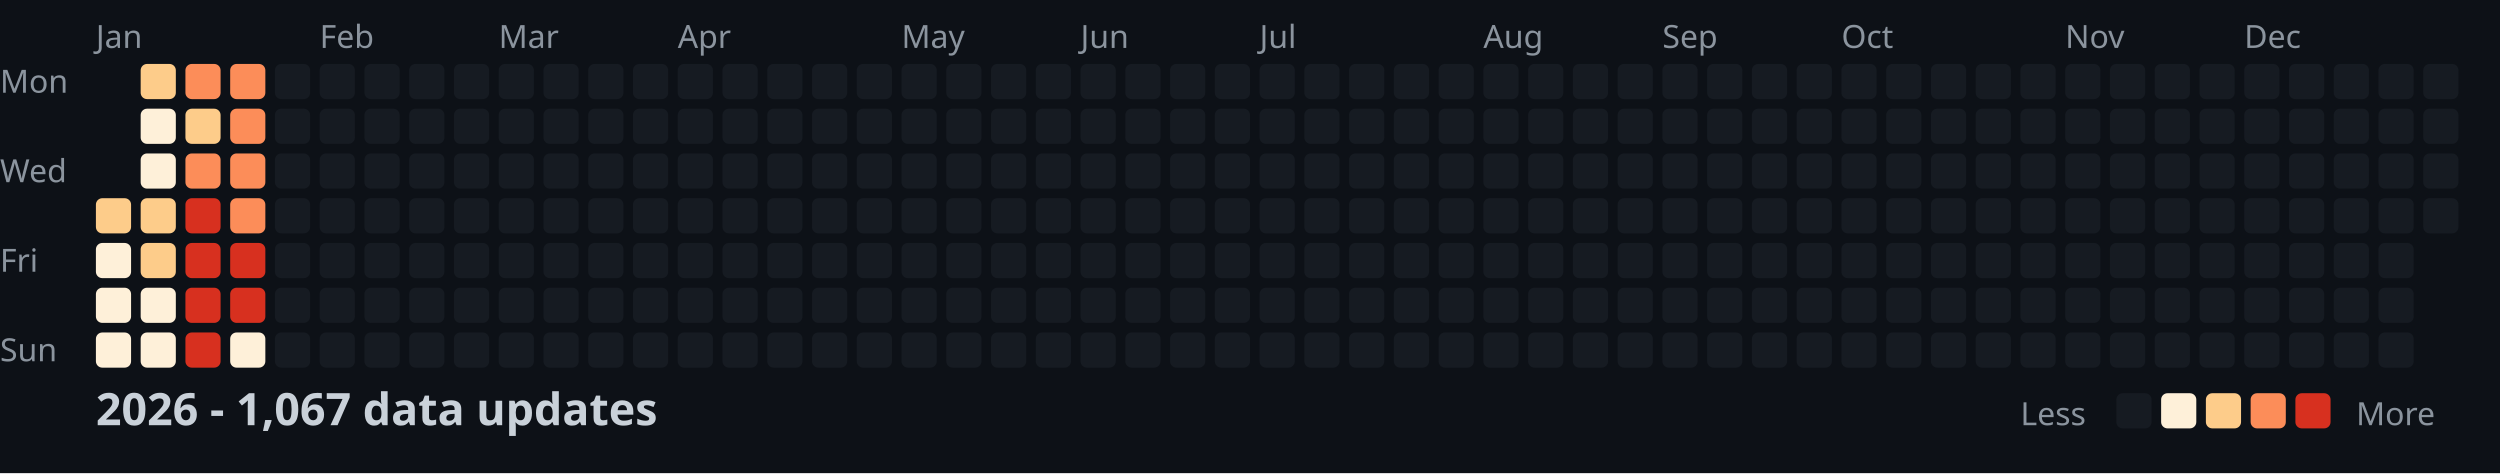
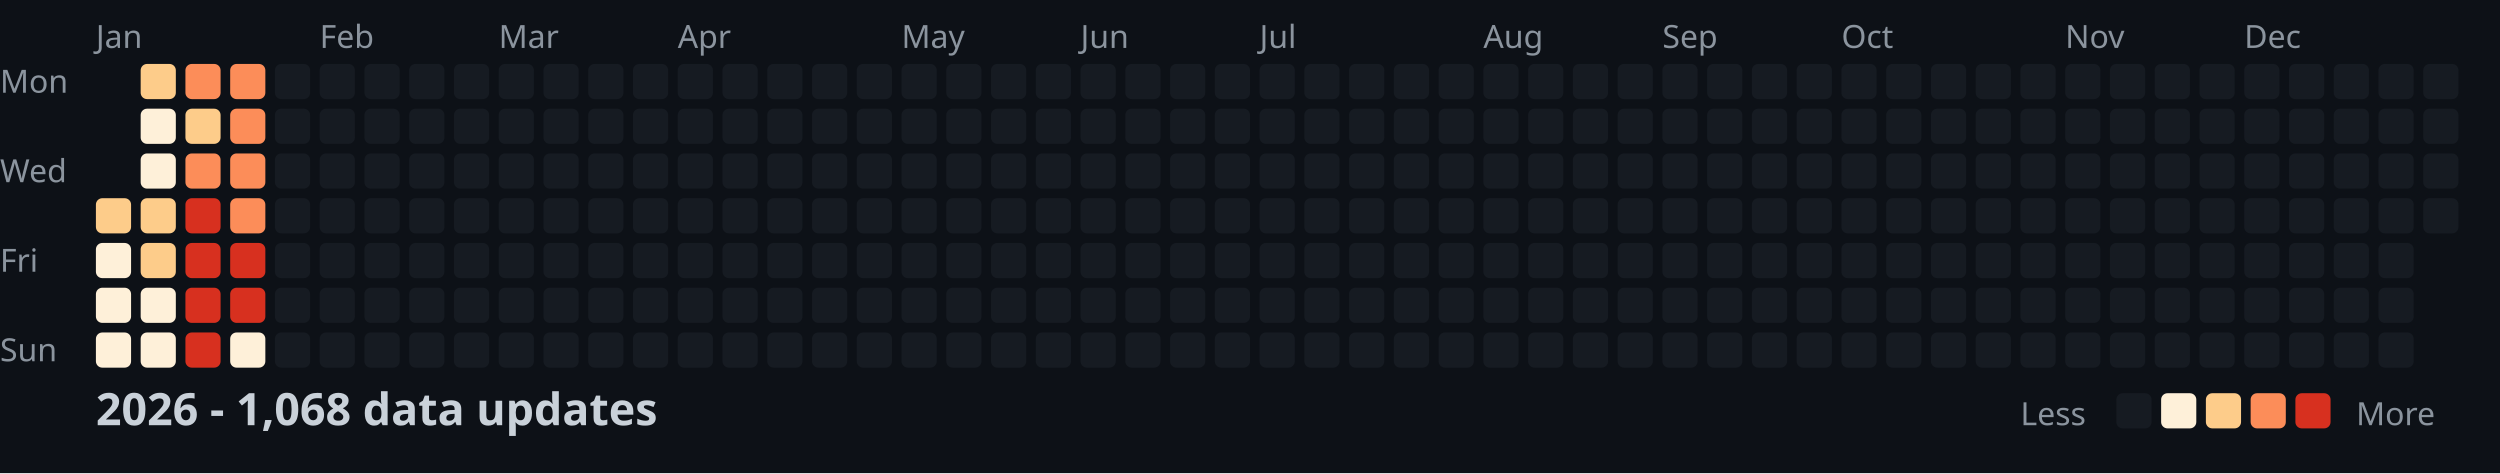
<svg xmlns="http://www.w3.org/2000/svg" width="782" height="148">
  <style>
    .month { font: 10px sans-serif; fill: #8b949e; }
    .day { font: 10px sans-serif; fill: #8b949e; }
    .title { font: bold 14px sans-serif; fill: #c9d1d9; }
    .legend { font: 10px sans-serif; fill: #8b949e; }
  </style>
  <rect width="100%" height="100%" fill="#0d1117" />
  <text x="0" y="29" class="day">Mon</text>
  <text x="0" y="57" class="day">Wed</text>
  <text x="0" y="85" class="day">Fri</text>
  <text x="0" y="113" class="day">Sun</text>
  <text x="30" y="15" class="month">Jan</text>
  <text x="100" y="15" class="month">Feb</text>
  <text x="156" y="15" class="month">Mar</text>
  <text x="212" y="15" class="month">Apr</text>
  <text x="282" y="15" class="month">May</text>
  <text x="338" y="15" class="month">Jun</text>
  <text x="394" y="15" class="month">Jul</text>
  <text x="464" y="15" class="month">Aug</text>
  <text x="520" y="15" class="month">Sep</text>
  <text x="576" y="15" class="month">Oct</text>
  <text x="646" y="15" class="month">Nov</text>
  <text x="702" y="15" class="month">Dec</text>
  <rect x="30" y="62" width="11" height="11" fill="#fdcc8a" rx="2" />
  <rect x="30" y="76" width="11" height="11" fill="#fef0d9" rx="2" />
  <rect x="30" y="90" width="11" height="11" fill="#fef0d9" rx="2" />
  <rect x="30" y="104" width="11" height="11" fill="#fef0d9" rx="2" />
  <rect x="44" y="20" width="11" height="11" fill="#fdcc8a" rx="2" />
  <rect x="44" y="34" width="11" height="11" fill="#fef0d9" rx="2" />
  <rect x="44" y="48" width="11" height="11" fill="#fef0d9" rx="2" />
  <rect x="44" y="62" width="11" height="11" fill="#fdcc8a" rx="2" />
  <rect x="44" y="76" width="11" height="11" fill="#fdcc8a" rx="2" />
  <rect x="44" y="90" width="11" height="11" fill="#fef0d9" rx="2" />
  <rect x="44" y="104" width="11" height="11" fill="#fef0d9" rx="2" />
  <rect x="58" y="20" width="11" height="11" fill="#fc8d59" rx="2" />
  <rect x="58" y="34" width="11" height="11" fill="#fdcc8a" rx="2" />
  <rect x="58" y="48" width="11" height="11" fill="#fc8d59" rx="2" />
  <rect x="58" y="62" width="11" height="11" fill="#d7301f" rx="2" />
  <rect x="58" y="76" width="11" height="11" fill="#d7301f" rx="2" />
  <rect x="58" y="90" width="11" height="11" fill="#d7301f" rx="2" />
  <rect x="58" y="104" width="11" height="11" fill="#d7301f" rx="2" />
  <rect x="72" y="20" width="11" height="11" fill="#fc8d59" rx="2" />
  <rect x="72" y="34" width="11" height="11" fill="#fc8d59" rx="2" />
  <rect x="72" y="48" width="11" height="11" fill="#fc8d59" rx="2" />
  <rect x="72" y="62" width="11" height="11" fill="#fc8d59" rx="2" />
  <rect x="72" y="76" width="11" height="11" fill="#d7301f" rx="2" />
  <rect x="72" y="90" width="11" height="11" fill="#d7301f" rx="2" />
  <rect x="72" y="104" width="11" height="11" fill="#fef0d9" rx="2" />
  <rect x="86" y="20" width="11" height="11" fill="#161b22" rx="2" />
  <rect x="86" y="34" width="11" height="11" fill="#161b22" rx="2" />
  <rect x="86" y="48" width="11" height="11" fill="#161b22" rx="2" />
  <rect x="86" y="62" width="11" height="11" fill="#161b22" rx="2" />
  <rect x="86" y="76" width="11" height="11" fill="#161b22" rx="2" />
  <rect x="86" y="90" width="11" height="11" fill="#161b22" rx="2" />
  <rect x="86" y="104" width="11" height="11" fill="#161b22" rx="2" />
  <rect x="100" y="20" width="11" height="11" fill="#161b22" rx="2" />
  <rect x="100" y="34" width="11" height="11" fill="#161b22" rx="2" />
  <rect x="100" y="48" width="11" height="11" fill="#161b22" rx="2" />
  <rect x="100" y="62" width="11" height="11" fill="#161b22" rx="2" />
  <rect x="100" y="76" width="11" height="11" fill="#161b22" rx="2" />
  <rect x="100" y="90" width="11" height="11" fill="#161b22" rx="2" />
  <rect x="100" y="104" width="11" height="11" fill="#161b22" rx="2" />
  <rect x="114" y="20" width="11" height="11" fill="#161b22" rx="2" />
  <rect x="114" y="34" width="11" height="11" fill="#161b22" rx="2" />
  <rect x="114" y="48" width="11" height="11" fill="#161b22" rx="2" />
  <rect x="114" y="62" width="11" height="11" fill="#161b22" rx="2" />
  <rect x="114" y="76" width="11" height="11" fill="#161b22" rx="2" />
  <rect x="114" y="90" width="11" height="11" fill="#161b22" rx="2" />
  <rect x="114" y="104" width="11" height="11" fill="#161b22" rx="2" />
  <rect x="128" y="20" width="11" height="11" fill="#161b22" rx="2" />
  <rect x="128" y="34" width="11" height="11" fill="#161b22" rx="2" />
  <rect x="128" y="48" width="11" height="11" fill="#161b22" rx="2" />
  <rect x="128" y="62" width="11" height="11" fill="#161b22" rx="2" />
  <rect x="128" y="76" width="11" height="11" fill="#161b22" rx="2" />
  <rect x="128" y="90" width="11" height="11" fill="#161b22" rx="2" />
  <rect x="128" y="104" width="11" height="11" fill="#161b22" rx="2" />
  <rect x="142" y="20" width="11" height="11" fill="#161b22" rx="2" />
  <rect x="142" y="34" width="11" height="11" fill="#161b22" rx="2" />
  <rect x="142" y="48" width="11" height="11" fill="#161b22" rx="2" />
  <rect x="142" y="62" width="11" height="11" fill="#161b22" rx="2" />
  <rect x="142" y="76" width="11" height="11" fill="#161b22" rx="2" />
  <rect x="142" y="90" width="11" height="11" fill="#161b22" rx="2" />
  <rect x="142" y="104" width="11" height="11" fill="#161b22" rx="2" />
  <rect x="156" y="20" width="11" height="11" fill="#161b22" rx="2" />
  <rect x="156" y="34" width="11" height="11" fill="#161b22" rx="2" />
  <rect x="156" y="48" width="11" height="11" fill="#161b22" rx="2" />
  <rect x="156" y="62" width="11" height="11" fill="#161b22" rx="2" />
  <rect x="156" y="76" width="11" height="11" fill="#161b22" rx="2" />
  <rect x="156" y="90" width="11" height="11" fill="#161b22" rx="2" />
  <rect x="156" y="104" width="11" height="11" fill="#161b22" rx="2" />
  <rect x="170" y="20" width="11" height="11" fill="#161b22" rx="2" />
  <rect x="170" y="34" width="11" height="11" fill="#161b22" rx="2" />
  <rect x="170" y="48" width="11" height="11" fill="#161b22" rx="2" />
  <rect x="170" y="62" width="11" height="11" fill="#161b22" rx="2" />
  <rect x="170" y="76" width="11" height="11" fill="#161b22" rx="2" />
  <rect x="170" y="90" width="11" height="11" fill="#161b22" rx="2" />
  <rect x="170" y="104" width="11" height="11" fill="#161b22" rx="2" />
  <rect x="184" y="20" width="11" height="11" fill="#161b22" rx="2" />
  <rect x="184" y="34" width="11" height="11" fill="#161b22" rx="2" />
  <rect x="184" y="48" width="11" height="11" fill="#161b22" rx="2" />
  <rect x="184" y="62" width="11" height="11" fill="#161b22" rx="2" />
  <rect x="184" y="76" width="11" height="11" fill="#161b22" rx="2" />
  <rect x="184" y="90" width="11" height="11" fill="#161b22" rx="2" />
  <rect x="184" y="104" width="11" height="11" fill="#161b22" rx="2" />
  <rect x="198" y="20" width="11" height="11" fill="#161b22" rx="2" />
  <rect x="198" y="34" width="11" height="11" fill="#161b22" rx="2" />
  <rect x="198" y="48" width="11" height="11" fill="#161b22" rx="2" />
  <rect x="198" y="62" width="11" height="11" fill="#161b22" rx="2" />
  <rect x="198" y="76" width="11" height="11" fill="#161b22" rx="2" />
  <rect x="198" y="90" width="11" height="11" fill="#161b22" rx="2" />
  <rect x="198" y="104" width="11" height="11" fill="#161b22" rx="2" />
  <rect x="212" y="20" width="11" height="11" fill="#161b22" rx="2" />
  <rect x="212" y="34" width="11" height="11" fill="#161b22" rx="2" />
  <rect x="212" y="48" width="11" height="11" fill="#161b22" rx="2" />
  <rect x="212" y="62" width="11" height="11" fill="#161b22" rx="2" />
  <rect x="212" y="76" width="11" height="11" fill="#161b22" rx="2" />
  <rect x="212" y="90" width="11" height="11" fill="#161b22" rx="2" />
  <rect x="212" y="104" width="11" height="11" fill="#161b22" rx="2" />
  <rect x="226" y="20" width="11" height="11" fill="#161b22" rx="2" />
  <rect x="226" y="34" width="11" height="11" fill="#161b22" rx="2" />
  <rect x="226" y="48" width="11" height="11" fill="#161b22" rx="2" />
  <rect x="226" y="62" width="11" height="11" fill="#161b22" rx="2" />
  <rect x="226" y="76" width="11" height="11" fill="#161b22" rx="2" />
  <rect x="226" y="90" width="11" height="11" fill="#161b22" rx="2" />
  <rect x="226" y="104" width="11" height="11" fill="#161b22" rx="2" />
  <rect x="240" y="20" width="11" height="11" fill="#161b22" rx="2" />
  <rect x="240" y="34" width="11" height="11" fill="#161b22" rx="2" />
  <rect x="240" y="48" width="11" height="11" fill="#161b22" rx="2" />
  <rect x="240" y="62" width="11" height="11" fill="#161b22" rx="2" />
  <rect x="240" y="76" width="11" height="11" fill="#161b22" rx="2" />
  <rect x="240" y="90" width="11" height="11" fill="#161b22" rx="2" />
  <rect x="240" y="104" width="11" height="11" fill="#161b22" rx="2" />
  <rect x="254" y="20" width="11" height="11" fill="#161b22" rx="2" />
  <rect x="254" y="34" width="11" height="11" fill="#161b22" rx="2" />
  <rect x="254" y="48" width="11" height="11" fill="#161b22" rx="2" />
  <rect x="254" y="62" width="11" height="11" fill="#161b22" rx="2" />
  <rect x="254" y="76" width="11" height="11" fill="#161b22" rx="2" />
  <rect x="254" y="90" width="11" height="11" fill="#161b22" rx="2" />
  <rect x="254" y="104" width="11" height="11" fill="#161b22" rx="2" />
  <rect x="268" y="20" width="11" height="11" fill="#161b22" rx="2" />
  <rect x="268" y="34" width="11" height="11" fill="#161b22" rx="2" />
  <rect x="268" y="48" width="11" height="11" fill="#161b22" rx="2" />
  <rect x="268" y="62" width="11" height="11" fill="#161b22" rx="2" />
  <rect x="268" y="76" width="11" height="11" fill="#161b22" rx="2" />
  <rect x="268" y="90" width="11" height="11" fill="#161b22" rx="2" />
  <rect x="268" y="104" width="11" height="11" fill="#161b22" rx="2" />
  <rect x="282" y="20" width="11" height="11" fill="#161b22" rx="2" />
  <rect x="282" y="34" width="11" height="11" fill="#161b22" rx="2" />
  <rect x="282" y="48" width="11" height="11" fill="#161b22" rx="2" />
  <rect x="282" y="62" width="11" height="11" fill="#161b22" rx="2" />
  <rect x="282" y="76" width="11" height="11" fill="#161b22" rx="2" />
  <rect x="282" y="90" width="11" height="11" fill="#161b22" rx="2" />
  <rect x="282" y="104" width="11" height="11" fill="#161b22" rx="2" />
  <rect x="296" y="20" width="11" height="11" fill="#161b22" rx="2" />
  <rect x="296" y="34" width="11" height="11" fill="#161b22" rx="2" />
  <rect x="296" y="48" width="11" height="11" fill="#161b22" rx="2" />
  <rect x="296" y="62" width="11" height="11" fill="#161b22" rx="2" />
  <rect x="296" y="76" width="11" height="11" fill="#161b22" rx="2" />
  <rect x="296" y="90" width="11" height="11" fill="#161b22" rx="2" />
  <rect x="296" y="104" width="11" height="11" fill="#161b22" rx="2" />
  <rect x="310" y="20" width="11" height="11" fill="#161b22" rx="2" />
  <rect x="310" y="34" width="11" height="11" fill="#161b22" rx="2" />
  <rect x="310" y="48" width="11" height="11" fill="#161b22" rx="2" />
  <rect x="310" y="62" width="11" height="11" fill="#161b22" rx="2" />
  <rect x="310" y="76" width="11" height="11" fill="#161b22" rx="2" />
  <rect x="310" y="90" width="11" height="11" fill="#161b22" rx="2" />
  <rect x="310" y="104" width="11" height="11" fill="#161b22" rx="2" />
  <rect x="324" y="20" width="11" height="11" fill="#161b22" rx="2" />
  <rect x="324" y="34" width="11" height="11" fill="#161b22" rx="2" />
  <rect x="324" y="48" width="11" height="11" fill="#161b22" rx="2" />
  <rect x="324" y="62" width="11" height="11" fill="#161b22" rx="2" />
  <rect x="324" y="76" width="11" height="11" fill="#161b22" rx="2" />
  <rect x="324" y="90" width="11" height="11" fill="#161b22" rx="2" />
  <rect x="324" y="104" width="11" height="11" fill="#161b22" rx="2" />
  <rect x="338" y="20" width="11" height="11" fill="#161b22" rx="2" />
  <rect x="338" y="34" width="11" height="11" fill="#161b22" rx="2" />
  <rect x="338" y="48" width="11" height="11" fill="#161b22" rx="2" />
  <rect x="338" y="62" width="11" height="11" fill="#161b22" rx="2" />
  <rect x="338" y="76" width="11" height="11" fill="#161b22" rx="2" />
  <rect x="338" y="90" width="11" height="11" fill="#161b22" rx="2" />
  <rect x="338" y="104" width="11" height="11" fill="#161b22" rx="2" />
  <rect x="352" y="20" width="11" height="11" fill="#161b22" rx="2" />
  <rect x="352" y="34" width="11" height="11" fill="#161b22" rx="2" />
  <rect x="352" y="48" width="11" height="11" fill="#161b22" rx="2" />
  <rect x="352" y="62" width="11" height="11" fill="#161b22" rx="2" />
  <rect x="352" y="76" width="11" height="11" fill="#161b22" rx="2" />
  <rect x="352" y="90" width="11" height="11" fill="#161b22" rx="2" />
  <rect x="352" y="104" width="11" height="11" fill="#161b22" rx="2" />
  <rect x="366" y="20" width="11" height="11" fill="#161b22" rx="2" />
  <rect x="366" y="34" width="11" height="11" fill="#161b22" rx="2" />
  <rect x="366" y="48" width="11" height="11" fill="#161b22" rx="2" />
  <rect x="366" y="62" width="11" height="11" fill="#161b22" rx="2" />
  <rect x="366" y="76" width="11" height="11" fill="#161b22" rx="2" />
  <rect x="366" y="90" width="11" height="11" fill="#161b22" rx="2" />
  <rect x="366" y="104" width="11" height="11" fill="#161b22" rx="2" />
  <rect x="380" y="20" width="11" height="11" fill="#161b22" rx="2" />
  <rect x="380" y="34" width="11" height="11" fill="#161b22" rx="2" />
  <rect x="380" y="48" width="11" height="11" fill="#161b22" rx="2" />
  <rect x="380" y="62" width="11" height="11" fill="#161b22" rx="2" />
  <rect x="380" y="76" width="11" height="11" fill="#161b22" rx="2" />
  <rect x="380" y="90" width="11" height="11" fill="#161b22" rx="2" />
  <rect x="380" y="104" width="11" height="11" fill="#161b22" rx="2" />
  <rect x="394" y="20" width="11" height="11" fill="#161b22" rx="2" />
  <rect x="394" y="34" width="11" height="11" fill="#161b22" rx="2" />
  <rect x="394" y="48" width="11" height="11" fill="#161b22" rx="2" />
  <rect x="394" y="62" width="11" height="11" fill="#161b22" rx="2" />
  <rect x="394" y="76" width="11" height="11" fill="#161b22" rx="2" />
  <rect x="394" y="90" width="11" height="11" fill="#161b22" rx="2" />
  <rect x="394" y="104" width="11" height="11" fill="#161b22" rx="2" />
  <rect x="408" y="20" width="11" height="11" fill="#161b22" rx="2" />
  <rect x="408" y="34" width="11" height="11" fill="#161b22" rx="2" />
  <rect x="408" y="48" width="11" height="11" fill="#161b22" rx="2" />
  <rect x="408" y="62" width="11" height="11" fill="#161b22" rx="2" />
  <rect x="408" y="76" width="11" height="11" fill="#161b22" rx="2" />
  <rect x="408" y="90" width="11" height="11" fill="#161b22" rx="2" />
  <rect x="408" y="104" width="11" height="11" fill="#161b22" rx="2" />
  <rect x="422" y="20" width="11" height="11" fill="#161b22" rx="2" />
  <rect x="422" y="34" width="11" height="11" fill="#161b22" rx="2" />
  <rect x="422" y="48" width="11" height="11" fill="#161b22" rx="2" />
  <rect x="422" y="62" width="11" height="11" fill="#161b22" rx="2" />
  <rect x="422" y="76" width="11" height="11" fill="#161b22" rx="2" />
  <rect x="422" y="90" width="11" height="11" fill="#161b22" rx="2" />
  <rect x="422" y="104" width="11" height="11" fill="#161b22" rx="2" />
  <rect x="436" y="20" width="11" height="11" fill="#161b22" rx="2" />
  <rect x="436" y="34" width="11" height="11" fill="#161b22" rx="2" />
  <rect x="436" y="48" width="11" height="11" fill="#161b22" rx="2" />
  <rect x="436" y="62" width="11" height="11" fill="#161b22" rx="2" />
  <rect x="436" y="76" width="11" height="11" fill="#161b22" rx="2" />
  <rect x="436" y="90" width="11" height="11" fill="#161b22" rx="2" />
  <rect x="436" y="104" width="11" height="11" fill="#161b22" rx="2" />
  <rect x="450" y="20" width="11" height="11" fill="#161b22" rx="2" />
  <rect x="450" y="34" width="11" height="11" fill="#161b22" rx="2" />
  <rect x="450" y="48" width="11" height="11" fill="#161b22" rx="2" />
  <rect x="450" y="62" width="11" height="11" fill="#161b22" rx="2" />
  <rect x="450" y="76" width="11" height="11" fill="#161b22" rx="2" />
  <rect x="450" y="90" width="11" height="11" fill="#161b22" rx="2" />
  <rect x="450" y="104" width="11" height="11" fill="#161b22" rx="2" />
  <rect x="464" y="20" width="11" height="11" fill="#161b22" rx="2" />
  <rect x="464" y="34" width="11" height="11" fill="#161b22" rx="2" />
  <rect x="464" y="48" width="11" height="11" fill="#161b22" rx="2" />
  <rect x="464" y="62" width="11" height="11" fill="#161b22" rx="2" />
  <rect x="464" y="76" width="11" height="11" fill="#161b22" rx="2" />
  <rect x="464" y="90" width="11" height="11" fill="#161b22" rx="2" />
  <rect x="464" y="104" width="11" height="11" fill="#161b22" rx="2" />
  <rect x="478" y="20" width="11" height="11" fill="#161b22" rx="2" />
  <rect x="478" y="34" width="11" height="11" fill="#161b22" rx="2" />
  <rect x="478" y="48" width="11" height="11" fill="#161b22" rx="2" />
  <rect x="478" y="62" width="11" height="11" fill="#161b22" rx="2" />
  <rect x="478" y="76" width="11" height="11" fill="#161b22" rx="2" />
  <rect x="478" y="90" width="11" height="11" fill="#161b22" rx="2" />
  <rect x="478" y="104" width="11" height="11" fill="#161b22" rx="2" />
  <rect x="492" y="20" width="11" height="11" fill="#161b22" rx="2" />
  <rect x="492" y="34" width="11" height="11" fill="#161b22" rx="2" />
  <rect x="492" y="48" width="11" height="11" fill="#161b22" rx="2" />
  <rect x="492" y="62" width="11" height="11" fill="#161b22" rx="2" />
  <rect x="492" y="76" width="11" height="11" fill="#161b22" rx="2" />
  <rect x="492" y="90" width="11" height="11" fill="#161b22" rx="2" />
  <rect x="492" y="104" width="11" height="11" fill="#161b22" rx="2" />
  <rect x="506" y="20" width="11" height="11" fill="#161b22" rx="2" />
  <rect x="506" y="34" width="11" height="11" fill="#161b22" rx="2" />
  <rect x="506" y="48" width="11" height="11" fill="#161b22" rx="2" />
  <rect x="506" y="62" width="11" height="11" fill="#161b22" rx="2" />
  <rect x="506" y="76" width="11" height="11" fill="#161b22" rx="2" />
  <rect x="506" y="90" width="11" height="11" fill="#161b22" rx="2" />
  <rect x="506" y="104" width="11" height="11" fill="#161b22" rx="2" />
  <rect x="520" y="20" width="11" height="11" fill="#161b22" rx="2" />
  <rect x="520" y="34" width="11" height="11" fill="#161b22" rx="2" />
  <rect x="520" y="48" width="11" height="11" fill="#161b22" rx="2" />
  <rect x="520" y="62" width="11" height="11" fill="#161b22" rx="2" />
  <rect x="520" y="76" width="11" height="11" fill="#161b22" rx="2" />
  <rect x="520" y="90" width="11" height="11" fill="#161b22" rx="2" />
  <rect x="520" y="104" width="11" height="11" fill="#161b22" rx="2" />
  <rect x="534" y="20" width="11" height="11" fill="#161b22" rx="2" />
  <rect x="534" y="34" width="11" height="11" fill="#161b22" rx="2" />
  <rect x="534" y="48" width="11" height="11" fill="#161b22" rx="2" />
  <rect x="534" y="62" width="11" height="11" fill="#161b22" rx="2" />
  <rect x="534" y="76" width="11" height="11" fill="#161b22" rx="2" />
  <rect x="534" y="90" width="11" height="11" fill="#161b22" rx="2" />
  <rect x="534" y="104" width="11" height="11" fill="#161b22" rx="2" />
  <rect x="548" y="20" width="11" height="11" fill="#161b22" rx="2" />
  <rect x="548" y="34" width="11" height="11" fill="#161b22" rx="2" />
  <rect x="548" y="48" width="11" height="11" fill="#161b22" rx="2" />
  <rect x="548" y="62" width="11" height="11" fill="#161b22" rx="2" />
  <rect x="548" y="76" width="11" height="11" fill="#161b22" rx="2" />
  <rect x="548" y="90" width="11" height="11" fill="#161b22" rx="2" />
  <rect x="548" y="104" width="11" height="11" fill="#161b22" rx="2" />
  <rect x="562" y="20" width="11" height="11" fill="#161b22" rx="2" />
  <rect x="562" y="34" width="11" height="11" fill="#161b22" rx="2" />
  <rect x="562" y="48" width="11" height="11" fill="#161b22" rx="2" />
  <rect x="562" y="62" width="11" height="11" fill="#161b22" rx="2" />
  <rect x="562" y="76" width="11" height="11" fill="#161b22" rx="2" />
  <rect x="562" y="90" width="11" height="11" fill="#161b22" rx="2" />
  <rect x="562" y="104" width="11" height="11" fill="#161b22" rx="2" />
  <rect x="576" y="20" width="11" height="11" fill="#161b22" rx="2" />
  <rect x="576" y="34" width="11" height="11" fill="#161b22" rx="2" />
  <rect x="576" y="48" width="11" height="11" fill="#161b22" rx="2" />
  <rect x="576" y="62" width="11" height="11" fill="#161b22" rx="2" />
  <rect x="576" y="76" width="11" height="11" fill="#161b22" rx="2" />
  <rect x="576" y="90" width="11" height="11" fill="#161b22" rx="2" />
  <rect x="576" y="104" width="11" height="11" fill="#161b22" rx="2" />
  <rect x="590" y="20" width="11" height="11" fill="#161b22" rx="2" />
  <rect x="590" y="34" width="11" height="11" fill="#161b22" rx="2" />
  <rect x="590" y="48" width="11" height="11" fill="#161b22" rx="2" />
  <rect x="590" y="62" width="11" height="11" fill="#161b22" rx="2" />
  <rect x="590" y="76" width="11" height="11" fill="#161b22" rx="2" />
  <rect x="590" y="90" width="11" height="11" fill="#161b22" rx="2" />
  <rect x="590" y="104" width="11" height="11" fill="#161b22" rx="2" />
  <rect x="604" y="20" width="11" height="11" fill="#161b22" rx="2" />
  <rect x="604" y="34" width="11" height="11" fill="#161b22" rx="2" />
  <rect x="604" y="48" width="11" height="11" fill="#161b22" rx="2" />
  <rect x="604" y="62" width="11" height="11" fill="#161b22" rx="2" />
  <rect x="604" y="76" width="11" height="11" fill="#161b22" rx="2" />
  <rect x="604" y="90" width="11" height="11" fill="#161b22" rx="2" />
  <rect x="604" y="104" width="11" height="11" fill="#161b22" rx="2" />
  <rect x="618" y="20" width="11" height="11" fill="#161b22" rx="2" />
  <rect x="618" y="34" width="11" height="11" fill="#161b22" rx="2" />
  <rect x="618" y="48" width="11" height="11" fill="#161b22" rx="2" />
  <rect x="618" y="62" width="11" height="11" fill="#161b22" rx="2" />
  <rect x="618" y="76" width="11" height="11" fill="#161b22" rx="2" />
  <rect x="618" y="90" width="11" height="11" fill="#161b22" rx="2" />
  <rect x="618" y="104" width="11" height="11" fill="#161b22" rx="2" />
  <rect x="632" y="20" width="11" height="11" fill="#161b22" rx="2" />
  <rect x="632" y="34" width="11" height="11" fill="#161b22" rx="2" />
  <rect x="632" y="48" width="11" height="11" fill="#161b22" rx="2" />
  <rect x="632" y="62" width="11" height="11" fill="#161b22" rx="2" />
  <rect x="632" y="76" width="11" height="11" fill="#161b22" rx="2" />
  <rect x="632" y="90" width="11" height="11" fill="#161b22" rx="2" />
  <rect x="632" y="104" width="11" height="11" fill="#161b22" rx="2" />
  <rect x="646" y="20" width="11" height="11" fill="#161b22" rx="2" />
  <rect x="646" y="34" width="11" height="11" fill="#161b22" rx="2" />
  <rect x="646" y="48" width="11" height="11" fill="#161b22" rx="2" />
  <rect x="646" y="62" width="11" height="11" fill="#161b22" rx="2" />
  <rect x="646" y="76" width="11" height="11" fill="#161b22" rx="2" />
  <rect x="646" y="90" width="11" height="11" fill="#161b22" rx="2" />
  <rect x="646" y="104" width="11" height="11" fill="#161b22" rx="2" />
  <rect x="660" y="20" width="11" height="11" fill="#161b22" rx="2" />
  <rect x="660" y="34" width="11" height="11" fill="#161b22" rx="2" />
  <rect x="660" y="48" width="11" height="11" fill="#161b22" rx="2" />
  <rect x="660" y="62" width="11" height="11" fill="#161b22" rx="2" />
  <rect x="660" y="76" width="11" height="11" fill="#161b22" rx="2" />
  <rect x="660" y="90" width="11" height="11" fill="#161b22" rx="2" />
  <rect x="660" y="104" width="11" height="11" fill="#161b22" rx="2" />
  <rect x="674" y="20" width="11" height="11" fill="#161b22" rx="2" />
  <rect x="674" y="34" width="11" height="11" fill="#161b22" rx="2" />
  <rect x="674" y="48" width="11" height="11" fill="#161b22" rx="2" />
  <rect x="674" y="62" width="11" height="11" fill="#161b22" rx="2" />
  <rect x="674" y="76" width="11" height="11" fill="#161b22" rx="2" />
  <rect x="674" y="90" width="11" height="11" fill="#161b22" rx="2" />
  <rect x="674" y="104" width="11" height="11" fill="#161b22" rx="2" />
  <rect x="688" y="20" width="11" height="11" fill="#161b22" rx="2" />
  <rect x="688" y="34" width="11" height="11" fill="#161b22" rx="2" />
  <rect x="688" y="48" width="11" height="11" fill="#161b22" rx="2" />
  <rect x="688" y="62" width="11" height="11" fill="#161b22" rx="2" />
  <rect x="688" y="76" width="11" height="11" fill="#161b22" rx="2" />
  <rect x="688" y="90" width="11" height="11" fill="#161b22" rx="2" />
  <rect x="688" y="104" width="11" height="11" fill="#161b22" rx="2" />
  <rect x="702" y="20" width="11" height="11" fill="#161b22" rx="2" />
  <rect x="702" y="34" width="11" height="11" fill="#161b22" rx="2" />
  <rect x="702" y="48" width="11" height="11" fill="#161b22" rx="2" />
  <rect x="702" y="62" width="11" height="11" fill="#161b22" rx="2" />
  <rect x="702" y="76" width="11" height="11" fill="#161b22" rx="2" />
  <rect x="702" y="90" width="11" height="11" fill="#161b22" rx="2" />
  <rect x="702" y="104" width="11" height="11" fill="#161b22" rx="2" />
  <rect x="716" y="20" width="11" height="11" fill="#161b22" rx="2" />
  <rect x="716" y="34" width="11" height="11" fill="#161b22" rx="2" />
  <rect x="716" y="48" width="11" height="11" fill="#161b22" rx="2" />
  <rect x="716" y="62" width="11" height="11" fill="#161b22" rx="2" />
  <rect x="716" y="76" width="11" height="11" fill="#161b22" rx="2" />
  <rect x="716" y="90" width="11" height="11" fill="#161b22" rx="2" />
  <rect x="716" y="104" width="11" height="11" fill="#161b22" rx="2" />
  <rect x="730" y="20" width="11" height="11" fill="#161b22" rx="2" />
  <rect x="730" y="34" width="11" height="11" fill="#161b22" rx="2" />
  <rect x="730" y="48" width="11" height="11" fill="#161b22" rx="2" />
  <rect x="730" y="62" width="11" height="11" fill="#161b22" rx="2" />
  <rect x="730" y="76" width="11" height="11" fill="#161b22" rx="2" />
  <rect x="730" y="90" width="11" height="11" fill="#161b22" rx="2" />
  <rect x="730" y="104" width="11" height="11" fill="#161b22" rx="2" />
  <rect x="744" y="20" width="11" height="11" fill="#161b22" rx="2" />
  <rect x="744" y="34" width="11" height="11" fill="#161b22" rx="2" />
  <rect x="744" y="48" width="11" height="11" fill="#161b22" rx="2" />
  <rect x="744" y="62" width="11" height="11" fill="#161b22" rx="2" />
  <rect x="744" y="76" width="11" height="11" fill="#161b22" rx="2" />
  <rect x="744" y="90" width="11" height="11" fill="#161b22" rx="2" />
  <rect x="744" y="104" width="11" height="11" fill="#161b22" rx="2" />
  <rect x="758" y="20" width="11" height="11" fill="#161b22" rx="2" />
  <rect x="758" y="34" width="11" height="11" fill="#161b22" rx="2" />
  <rect x="758" y="48" width="11" height="11" fill="#161b22" rx="2" />
  <rect x="758" y="62" width="11" height="11" fill="#161b22" rx="2" />
-   <text x="30" y="133" class="title">2026 - 1,067 data updates</text>
+   <text x="30" y="133" class="title">2026 - 1,068 data updates</text>
  <text x="632" y="133" class="legend">Less</text>
  <rect x="662" y="123" width="11" height="11" fill="#161b22" rx="2" />
  <rect x="676" y="123" width="11" height="11" fill="#fef0d9" rx="2" />
  <rect x="690" y="123" width="11" height="11" fill="#fdcc8a" rx="2" />
  <rect x="704" y="123" width="11" height="11" fill="#fc8d59" rx="2" />
  <rect x="718" y="123" width="11" height="11" fill="#d7301f" rx="2" />
  <text x="737" y="133" class="legend">More</text>
</svg>
